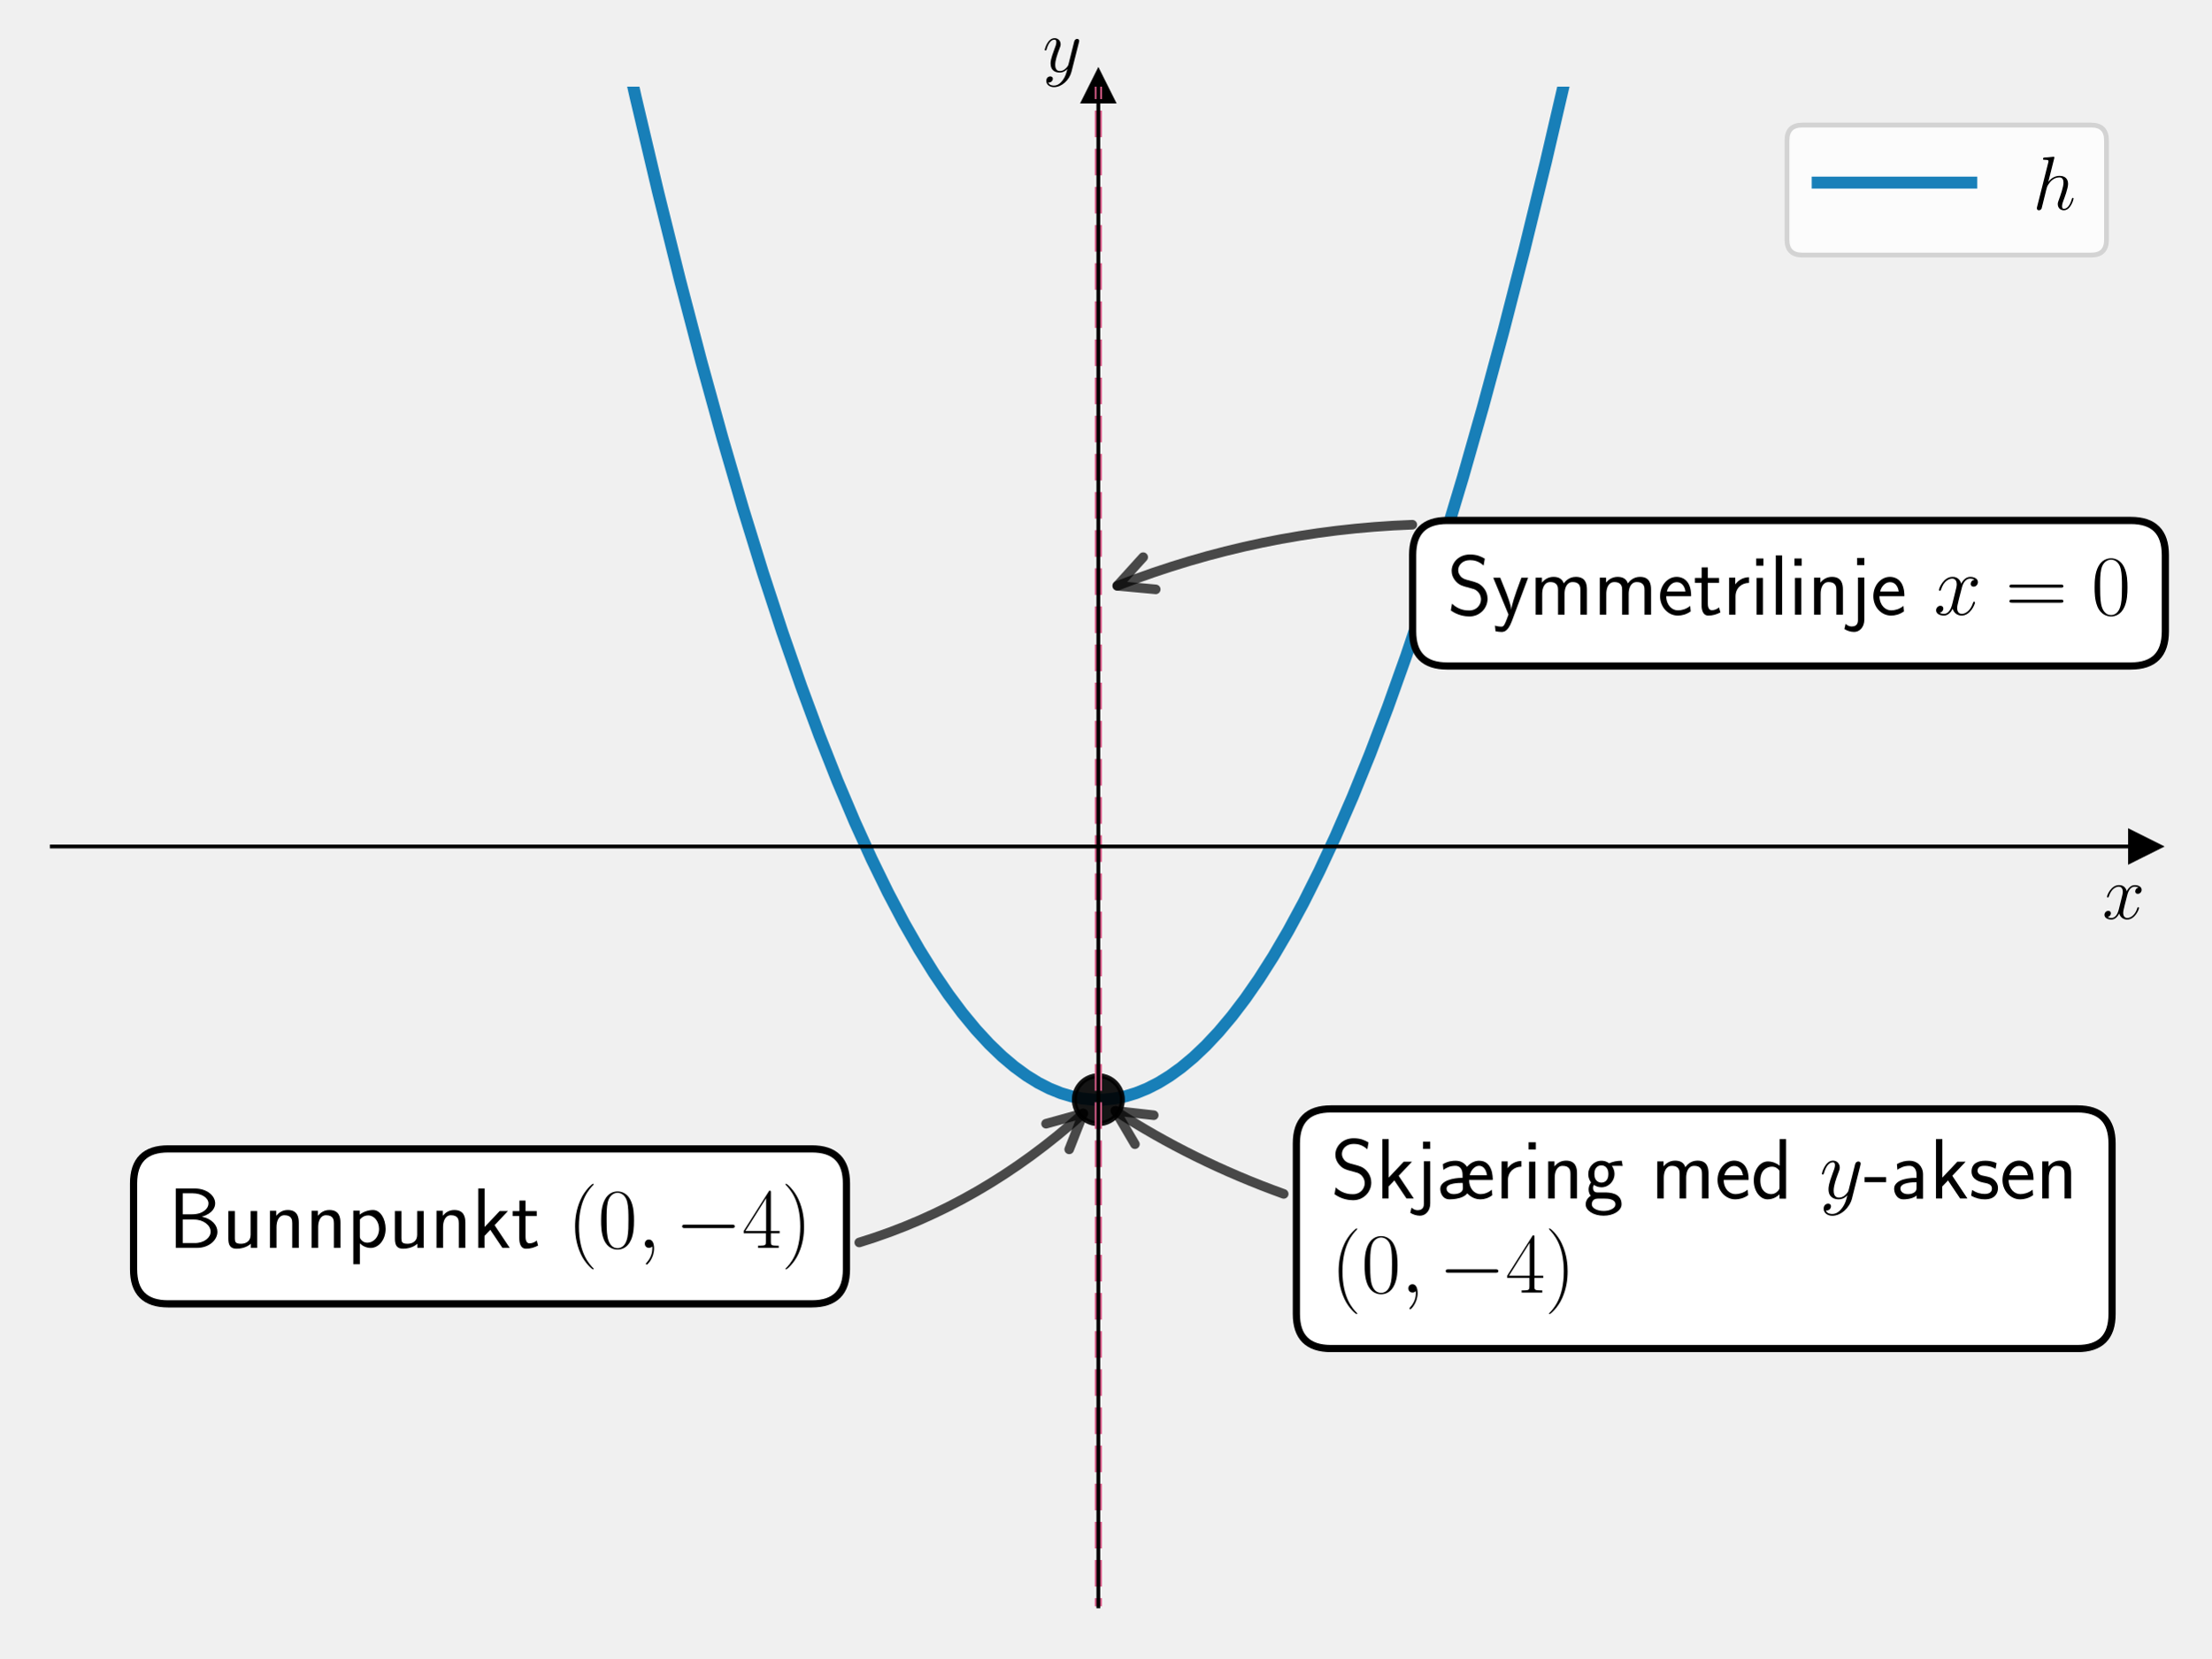
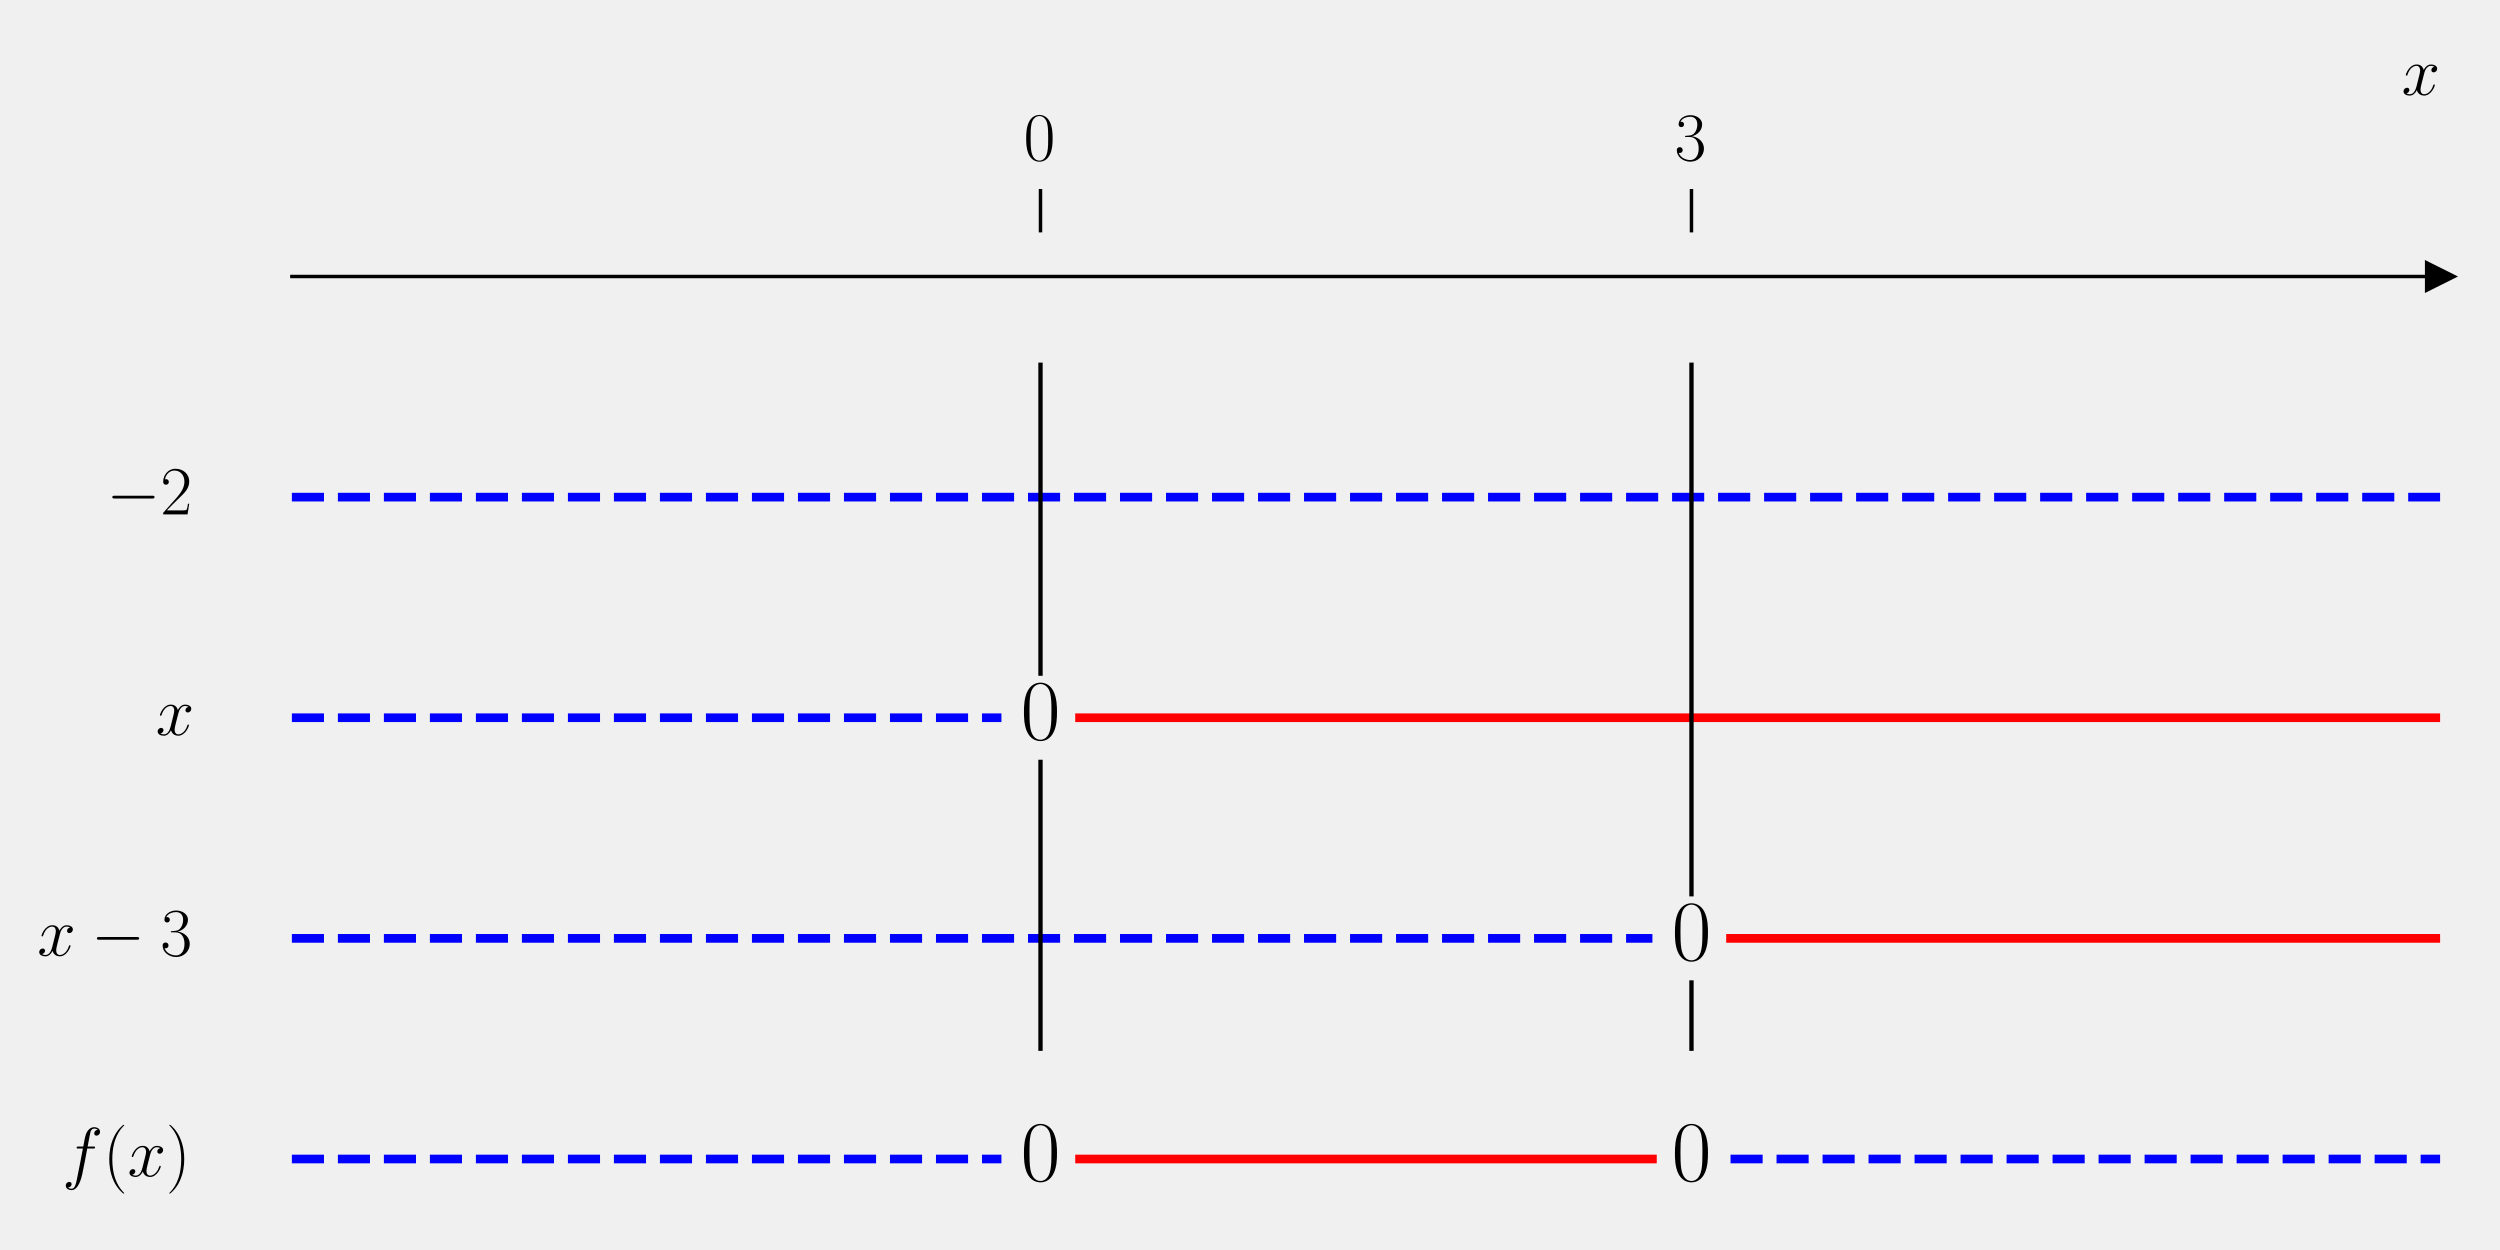
- <svg xmlns="http://www.w3.org/2000/svg" xmlns:xlink="http://www.w3.org/1999/xlink" width="460.8pt" height="345.6pt" viewBox="0 0 460.8 345.6" version="1.1">
+ <svg xmlns="http://www.w3.org/2000/svg" xmlns:xlink="http://www.w3.org/1999/xlink" width="576pt" height="288pt" viewBox="0 0 576 288" version="1.1">
  <defs>
    <style type="text/css">*{stroke-linejoin: round; stroke-linecap: butt}</style>
  </defs>
  <g id="figure_1">
    <g id="patch_1">
-       <path d="M 0 345.6  L 460.8 345.6  L 460.8 0  L 0 0  L 0 345.6  z " style="fill: none" />
+       <path d="M 0 288  L 576 288  L 576 0  L 0 0  L 0 288  z " style="fill: none" />
    </g>
    <g id="axes_1">
      <g id="patch_2">
-         <path d="M 10.8 334.8  L 447 334.8  L 447 18.065  L 10.8 18.065  L 10.8 334.8  z " style="fill: none" />
+         <path d="M 67.247 277.2  L 562.2 277.2  L 562.2 53.539  L 67.247 53.539  L 67.247 277.2  z " style="fill: none" />
      </g>
      <g id="matplotlib.axis_1">
-         <g id="text_1">
-           <g transform="translate(438.1306 191.5019) scale(0.16 -0.16)">
+         <g id="xtick_1">
+           <g id="line2d_1">
+             <defs>
+               <path id="md38b988519" d="M 0 0  L 0 -10  " style="stroke: #000000; stroke-width: 0.8" />
+             </defs>
+             <g>
+               <use xlink:href="#md38b988519" x="239.731" y="53.539" style="stroke: #000000; stroke-width: 0.8" />
+             </g>
+           </g>
+           <g id="text_1">
+             <g transform="translate(235.8285 36.93918) scale(0.16 -0.16)">
+               <defs>
+                 <path id="CMR17-30" d="M 2688 2025  C 2688 2416 2682 3080 2413 3591  C 2176 4039 1798 4198 1466 4198  C 1158 4198 768 4058 525 3597  C 269 3118 243 2524 243 2025  C 243 1661 250 1106 448 619  C 723 -39 1216 -128 1466 -128  C 1760 -128 2208 -7 2470 600  C 2662 1042 2688 1559 2688 2025  z M 1466 -26  C 1056 -26 813 325 723 812  C 653 1188 653 1738 653 2096  C 653 2588 653 2997 736 3387  C 858 3929 1216 4096 1466 4096  C 1728 4096 2067 3923 2189 3400  C 2272 3036 2278 2607 2278 2096  C 2278 1680 2278 1169 2202 792  C 2067 95 1690 -26 1466 -26  z " transform="scale(0.015625)" />
+               </defs>
+               <use xlink:href="#CMR17-30" transform="scale(0.996264)" />
+             </g>
+           </g>
+         </g>
+         <g id="xtick_2">
+           <g id="line2d_2">
+             <g>
+               <use xlink:href="#md38b988519" x="389.716" y="53.539" style="stroke: #000000; stroke-width: 0.8" />
+             </g>
+           </g>
+           <g id="text_2">
+             <g transform="translate(385.8143 36.93918) scale(0.16 -0.16)">
+               <defs>
+                 <path id="CMR17-33" d="M 1414 2157  C 1984 2157 2234 1662 2234 1090  C 2234 320 1824 25 1453 25  C 1114 25 563 194 390 693  C 422 680 454 680 486 680  C 640 680 755 782 755 948  C 755 1133 614 1216 486 1216  C 378 1216 211 1165 211 926  C 211 335 787 -128 1466 -128  C 2176 -128 2720 430 2720 1085  C 2720 1707 2208 2157 1600 2227  C 2086 2328 2554 2756 2554 3329  C 2554 3820 2048 4179 1472 4179  C 890 4179 378 3829 378 3329  C 378 3110 544 3072 627 3072  C 762 3072 877 3155 877 3321  C 877 3486 762 3569 627 3569  C 602 3569 570 3569 544 3557  C 730 3959 1235 4032 1459 4032  C 1683 4032 2106 3925 2106 3320  C 2106 3143 2080 2828 1862 2550  C 1670 2304 1453 2304 1242 2284  C 1210 2284 1062 2269 1037 2269  C 992 2263 966 2257 966 2208  C 966 2163 973 2157 1101 2157  L 1414 2157  z " transform="scale(0.015625)" />
+               </defs>
+               <use xlink:href="#CMR17-33" transform="scale(0.996264)" />
+             </g>
+           </g>
+         </g>
+         <g id="text_3">
+           <g transform="translate(553.3306 21.86959) scale(0.16 -0.16)">
            <defs>
              <path id="CMMI12-78" d="M 3034 2606  C 2829 2567 2752 2414 2752 2293  C 2752 2139 2874 2088 2963 2088  C 3155 2088 3290 2254 3290 2427  C 3290 2695 2982 2816 2714 2816  C 2323 2816 2106 2433 2048 2312  C 1901 2816 1504 2816 1389 2816  C 736 2816 390 1980 390 1839  C 390 1814 416 1782 461 1782  C 512 1782 525 1820 538 1846  C 755 2555 1184 2689 1370 2689  C 1658 2689 1715 2420 1715 2267  C 1715 2127 1677 1980 1600 1673  L 1382 798  C 1286 415 1101 64 762 64  C 730 64 570 64 435 147  C 666 192 717 383 717 460  C 717 588 621 664 499 664  C 346 664 179 530 179 326  C 179 57 480 -64 755 -64  C 1062 -64 1280 179 1414 441  C 1517 64 1837 -64 2074 -64  C 2726 -64 3072 773 3072 913  C 3072 945 3046 971 3008 971  C 2950 971 2944 939 2925 888  C 2752 326 2381 64 2093 64  C 1869 64 1747 230 1747 492  C 1747 632 1773 734 1875 1156  L 2099 2024  C 2195 2408 2413 2689 2707 2689  C 2720 2689 2899 2689 3034 2606  z " transform="scale(0.015625)" />
            </defs>
            <use xlink:href="#CMMI12-78" transform="scale(0.996264)" />
          </g>
        </g>
      </g>
-       <g id="matplotlib.axis_2">
-         <g id="text_2">
-           <g transform="translate(217.2897 14.96506) scale(0.16 -0.16)">
-             <defs>
-               <path id="CMMI12-79" d="M 1683 -700  C 1510 -939 1261 -1152 947 -1152  C 870 -1152 563 -1152 467 -889  C 486 -895 518 -895 531 -895  C 723 -895 851 -729 851 -582  C 851 -435 730 -384 634 -384  C 531 -384 307 -458 307 -759  C 307 -1071 582 -1286 947 -1286  C 1587 -1286 2234 -700 2413 6  L 3040 2485  C 3046 2517 3059 2556 3059 2594  C 3059 2689 2982 2753 2886 2753  C 2829 2753 2694 2727 2643 2535  L 2170 658  C 2138 543 2138 530 2086 460  C 1958 281 1747 64 1440 64  C 1082 64 1050 415 1050 588  C 1050 952 1222 1443 1395 1903  C 1466 2088 1504 2178 1504 2305  C 1504 2574 1312 2816 998 2816  C 410 2816 173 1890 173 1839  C 173 1814 198 1782 243 1782  C 301 1782 307 1807 333 1897  C 486 2433 730 2689 979 2689  C 1037 2689 1146 2689 1146 2478  C 1146 2312 1075 2127 979 1884  C 666 1047 666 837 666 683  C 666 77 1101 -64 1421 -64  C 1606 -64 1837 -6 2061 230  L 2067 224  C 1971 -147 1907 -392 1683 -700  z " transform="scale(0.015625)" />
-             </defs>
-             <use xlink:href="#CMMI12-79" transform="scale(0.996264)" />
-           </g>
+       <g id="matplotlib.axis_2" />
+       <g id="line2d_3">
+         <defs>
+           <path id="m900c0e61a3" d="M 3 0  L -3 -3  L -3 3  z " style="stroke: #000000; stroke-linejoin: miter" />
+         </defs>
+         <g>
+           <use xlink:href="#m900c0e61a3" x="562.2" y="63.705" style="stroke: #000000; stroke-linejoin: miter" />
        </g>
      </g>
-       <g id="line2d_1">
-         <defs>
-           <path id="mcef04e5d31" d="M 3 0  L -3 -3  L -3 3  z " style="stroke: #000000; stroke-linejoin: miter" />
-         </defs>
-         <g>
-           <use xlink:href="#mcef04e5d31" x="447" y="176.432" style="stroke: #000000; stroke-linejoin: miter" />
+       <g id="line2d_4">
+         <path d="M 67.247 114.537  L 562.2 114.537  " clip-path="url(#p492acd6a2a)" style="fill: none; stroke-dasharray: 7.4,3.2; stroke-dashoffset: 0; stroke: #0000ff; stroke-width: 2" />
+       </g>
+       <g id="line2d_5">
+         <path d="M 67.247 165.369  L 230.731 165.369  " clip-path="url(#p492acd6a2a)" style="fill: none; stroke-dasharray: 7.4,3.2; stroke-dashoffset: 0; stroke: #0000ff; stroke-width: 2" />
+       </g>
+       <g id="line2d_6">
+         <path d="M 248.73 165.369  L 562.2 165.369  " clip-path="url(#p492acd6a2a)" style="fill: none; stroke: #ff0000; stroke-width: 2; stroke-linecap: square" />
+       </g>
+       <g id="line2d_7">
+         <path d="M 67.247 216.201  L 380.717 216.201  " clip-path="url(#p492acd6a2a)" style="fill: none; stroke-dasharray: 7.4,3.2; stroke-dashoffset: 0; stroke: #0000ff; stroke-width: 2" />
+       </g>
+       <g id="line2d_8">
+         <path d="M 398.715 216.201  L 562.2 216.201  " clip-path="url(#p492acd6a2a)" style="fill: none; stroke: #ff0000; stroke-width: 2; stroke-linecap: square" />
+       </g>
+       <g id="line2d_9">
+         <path d="M 67.247 267.034  L 230.731 267.034  " clip-path="url(#p492acd6a2a)" style="fill: none; stroke-dasharray: 7.4,3.2; stroke-dashoffset: 0; stroke: #0000ff; stroke-width: 2" />
+       </g>
+       <g id="line2d_10">
+         <path d="M 248.73 267.034  L 380.717 267.034  " clip-path="url(#p492acd6a2a)" style="fill: none; stroke: #ff0000; stroke-width: 2; stroke-linecap: square" />
+       </g>
+       <g id="line2d_11">
+         <path d="M 398.715 267.034  L 562.2 267.034  " clip-path="url(#p492acd6a2a)" style="fill: none; stroke-dasharray: 7.4,3.2; stroke-dashoffset: 0; stroke: #0000ff; stroke-width: 2" />
+       </g>
+       <g id="line2d_12">
+         <path d="M 239.731 241.618  L 239.731 175.536  " clip-path="url(#p492acd6a2a)" style="fill: none; stroke: #000000; stroke-linecap: square" />
+       </g>
+       <g id="line2d_13">
+         <path d="M 239.731 155.203  L 239.731 84.038  " clip-path="url(#p492acd6a2a)" style="fill: none; stroke: #000000; stroke-linecap: square" />
+       </g>
+       <g id="line2d_14">
+         <path d="M 389.716 241.618  L 389.716 226.368  " clip-path="url(#p492acd6a2a)" style="fill: none; stroke: #000000; stroke-linecap: square" />
+       </g>
+       <g id="line2d_15">
+         <path d="M 389.716 206.035  L 389.716 84.038  " clip-path="url(#p492acd6a2a)" style="fill: none; stroke: #000000; stroke-linecap: square" />
+       </g>
+       <g id="patch_3">
+         <path d="M 67.247 277.2  L 67.247 53.539  " style="fill: none" />
+       </g>
+       <g id="patch_4">
+         <path d="M 562.2 277.2  L 562.2 53.539  " style="fill: none" />
+       </g>
+       <g id="patch_5">
+         <path d="M 67.247 63.705  L 562.2 63.705  " style="fill: none; stroke: #000000; stroke-width: 0.8; stroke-linejoin: miter; stroke-linecap: square" />
+       </g>
+       <g id="patch_6">
+         <path d="M 67.247 53.539  L 562.2 53.539  " style="fill: none" />
+       </g>
+       <g id="text_4">
+         <g transform="translate(24.54701 118.5223) scale(0.16 -0.16)">
+           <defs>
+             <path id="CMSY10-0" d="M 4218 1472  C 4326 1472 4442 1472 4442 1600  C 4442 1728 4326 1728 4218 1728  L 755 1728  C 646 1728 531 1728 531 1600  C 531 1472 646 1472 755 1472  L 4218 1472  z " transform="scale(0.015625)" />
+             <path id="CMR17-32" d="M 2669 989  L 2554 989  C 2490 536 2438 459 2413 420  C 2381 369 1920 369 1830 369  L 602 369  C 832 619 1280 1072 1824 1597  C 2214 1967 2669 2402 2669 3035  C 2669 3790 2067 4224 1395 4224  C 691 4224 262 3604 262 3030  C 262 2780 448 2748 525 2748  C 589 2748 781 2787 781 3010  C 781 3207 614 3264 525 3264  C 486 3264 448 3258 422 3245  C 544 3790 915 4058 1306 4058  C 1862 4058 2227 3617 2227 3035  C 2227 2479 1901 2000 1536 1584  L 262 146  L 262 0  L 2515 0  L 2669 989  z " transform="scale(0.015625)" />
+           </defs>
+           <use xlink:href="#CMSY10-0" transform="scale(0.996264)" />
+           <use xlink:href="#CMR17-32" transform="translate(77.48747 0) scale(0.996264)" />
        </g>
      </g>
-       <g id="line2d_2">
-         <defs>
-           <path id="m776dc6e4ee" d="M 0 -3  L -3 3  L 3 3  z " style="stroke: #000000; stroke-linejoin: miter" />
-         </defs>
-         <g>
-           <use xlink:href="#m776dc6e4ee" x="228.9" y="18.065" style="stroke: #000000; stroke-linejoin: miter" />
+       <g id="text_5">
+         <g transform="translate(35.87954 169.3544) scale(0.16 -0.16)">
+           <use xlink:href="#CMMI12-78" transform="scale(0.996264)" />
        </g>
      </g>
-       <g id="line2d_3">
-         <path d="M 127.685 -1  L 132.446 20.148  L 137.133 39.973  L 141.713 58.393  L 146.187 75.475  L 150.554 91.282  L 154.815 105.878  L 158.97 119.323  L 163.017 131.677  L 166.959 142.999  L 170.793 153.344  L 174.521 162.769  L 178.143 171.326  L 181.658 179.067  L 185.067 186.044  L 188.369 192.304  L 191.565 197.896  L 194.654 202.865  L 197.636 207.256  L 200.512 211.112  L 203.388 214.595  L 206.158 217.599  L 208.821 220.161  L 211.377 222.321  L 213.934 224.188  L 216.384 225.701  L 218.727 226.896  L 221.071 227.844  L 223.308 228.519  L 225.545 228.968  L 227.782 229.193  L 230.018 229.193  L 232.255 228.968  L 234.492 228.519  L 236.729 227.844  L 239.073 226.896  L 241.416 225.701  L 243.76 224.259  L 246.21 222.488  L 248.766 220.352  L 251.322 217.923  L 253.985 215.08  L 256.755 211.785  L 259.525 208.145  L 262.401 204  L 265.383 199.31  L 268.472 194.03  L 271.668 188.117  L 274.97 181.524  L 278.379 174.205  L 281.894 166.11  L 285.515 157.189  L 289.244 147.39  L 293.078 136.659  L 296.913 125.267  L 300.854 112.87  L 304.902 99.411  L 309.056 84.832  L 313.317 69.074  L 317.685 52.074  L 322.158 33.772  L 326.739 14.101  L 330.115 -1  L 330.115 -1  " clip-path="url(#p7cd2eeae47)" style="fill: none; stroke: #0072b2; stroke-opacity: 0.9; stroke-width: 2.5; stroke-linecap: square" />
-       </g>
-       <g id="line2d_4">
-         <defs>
-           <path id="ma9790bc083" d="M 0 5  C 1.326 5 2.598 4.473 3.536 3.536  C 4.473 2.598 5 1.326 5 0  C 5 -1.326 4.473 -2.598 3.536 -3.536  C 2.598 -4.473 1.326 -5 0 -5  C -1.326 -5 -2.598 -4.473 -3.536 -3.536  C -4.473 -2.598 -5 -1.326 -5 0  C -5 1.326 -4.473 2.598 -3.536 3.536  C -2.598 4.473 -1.326 5 0 5  z " style="stroke: #000000; stroke-opacity: 0.7" />
-         </defs>
-         <g clip-path="url(#p7cd2eeae47)">
-           <use xlink:href="#ma9790bc083" x="228.9" y="229.222" style="fill-opacity: 0.7; stroke: #000000; stroke-opacity: 0.7" />
+       <g id="text_6">
+         <g transform="translate(235.1615 170.35) scale(0.2 -0.2)">
+           <use xlink:href="#CMR17-30" transform="scale(0.996264)" />
        </g>
      </g>
-       <g id="line2d_5">
-         <g clip-path="url(#p7cd2eeae47)">
-           <use xlink:href="#ma9790bc083" x="228.9" y="229.222" style="fill-opacity: 0.7; stroke: #000000; stroke-opacity: 0.7" />
+       <g id="text_7">
+         <g transform="translate(8.593039 220.1865) scale(0.16 -0.16)">
+           <use xlink:href="#CMMI12-78" transform="scale(0.996264)" />
+           <use xlink:href="#CMSY10-0" transform="translate(77.57327 0) scale(0.996264)" />
+           <use xlink:href="#CMR17-33" transform="translate(177.1999 0) scale(0.996264)" />
        </g>
      </g>
-       <g id="LineCollection_1">
-         <path d="M 228.9 346.6  L 228.9 -1  " clip-path="url(#p7cd2eeae47)" style="fill: none; stroke-dasharray: 5.55,2.4; stroke-dashoffset: 0; stroke: #dc5e8b; stroke-width: 1.5" />
+       <g id="text_8">
+         <g transform="translate(385.1473 221.1821) scale(0.2 -0.2)">
+           <use xlink:href="#CMR17-30" transform="scale(0.996264)" />
+         </g>
      </g>
-       <g id="patch_3">
-         <path d="M 228.9 334.8  L 228.9 18.065  " style="fill: none; stroke: #000000; stroke-width: 0.8; stroke-linejoin: miter; stroke-linecap: square" />
-       </g>
-       <g id="patch_4">
-         <path d="M 447 334.8  L 447 18.065  " style="fill: none" />
-       </g>
-       <g id="patch_5">
-         <path d="M 10.8 176.432  L 447 176.432  " style="fill: none; stroke: #000000; stroke-width: 0.8; stroke-linejoin: miter; stroke-linecap: square" />
-       </g>
-       <g id="patch_6">
-         <path d="M 10.8 18.065  L 447 18.065  " style="fill: none" />
-       </g>
-       <g id="patch_7">
-         <path d="M 179.07 258.973  Q 204.577 251.173 225.76 232.07  " style="fill: none; opacity: 0.7; stroke: #000000; stroke-width: 2; stroke-linecap: round" />
-         <path d="M 218.002 234.218  L 225.76 232.07  L 222.824 239.565  " style="fill: none; opacity: 0.7; stroke: #000000; stroke-width: 2; stroke-linecap: round" />
-       </g>
-       <g id="text_3">
-         <g id="patch_8">
-           <path d="M 35.033 271.767  L 169.199 271.767  Q 176.399 271.767 176.399 264.567  L 176.399 246.665  Q 176.399 239.465 169.199 239.465  L 35.033 239.465  Q 27.833 239.465 27.833 246.665  L 27.833 264.567  Q 27.833 271.767 35.033 271.767  z " style="fill: #ffffff; stroke: #000000; stroke-width: 1.5; stroke-linejoin: miter" />
-         </g>
-         <g transform="translate(35.03333 260.0988) scale(0.18 -0.18)">
+       <g id="text_9">
+         <g transform="translate(14.34475 271.0186) scale(0.16 -0.16)">
          <defs>
-             <path id="CMSS17-42" d="M 570 4416  L 570 0  L 2163 0  C 3034 0 3667 574 3667 1200  C 3667 1685 3251 2176 2502 2317  C 3334 2558 3501 3040 3501 3313  C 3501 3883 2874 4416 1997 4416  L 570 4416  z M 1088 2496  L 1088 4059  L 1824 4059  C 2483 4059 3002 3724 3002 3306  C 3002 2926 2592 2496 1766 2496  L 1088 2496  z M 1088 357  L 1088 2107  L 1939 2107  C 2630 2107 3162 1679 3162 1206  C 3162 772 2694 357 1984 357  L 1088 357  z " transform="scale(0.015625)" />
-             <path id="CMSS17-75" d="M 2618 2739  L 2131 2739  L 2131 972  C 2131 498 1786 306 1421 306  C 998 306 960 447 960 709  L 960 2739  L 474 2739  L 474 678  C 474 179 646 -64 1088 -64  C 1306 -64 1798 -13 2144 306  L 2144 0  L 2618 0  L 2618 2739  z " transform="scale(0.015625)" />
-             <path id="CMSS17-6e" d="M 2618 1877  C 2618 2283 2522 2816 1798 2816  C 1389 2816 1120 2606 941 2389  L 941 2758  L 474 2758  L 474 0  L 960 0  L 960 1559  C 960 1964 1114 2428 1549 2428  C 2112 2428 2131 2048 2131 1829  L 2131 0  L 2618 0  L 2618 1877  z " transform="scale(0.015625)" />
-             <path id="CMSS17-70" d="M 966 333  C 1178 129 1466 -5 1773 -5  C 2368 -5 2880 603 2880 1412  C 2880 2159 2496 2816 1946 2816  C 1626 2816 1242 2702 954 2472  L 954 2765  L 480 2765  L 480 -1216  L 966 -1216  L 966 333  z M 966 2100  C 1018 2176 1235 2415 1587 2415  C 2035 2415 2394 1960 2394 1412  C 2394 787 1958 384 1530 384  C 1402 384 1267 415 1139 523  C 966 674 966 768 966 857  L 966 2100  z " transform="scale(0.015625)" />
-             <path id="CMSS17-6b" d="M 1696 1688  L 2688 2739  L 2074 2739  L 954 1554  L 954 4416  L 480 4416  L 480 0  L 947 0  L 947 892  L 1376 1344  L 2278 0  L 2822 0  L 1696 1688  z " transform="scale(0.015625)" />
-             <path id="CMSS17-74" d="M 1069 2368  L 1901 2368  L 1901 2737  L 1069 2737  L 1069 3520  L 614 3520  L 614 2737  L 109 2737  L 109 2368  L 602 2368  L 602 749  C 602 384 685 -64 1107 -64  C 1427 -64 1722 25 2003 172  L 1901 548  C 1747 414 1562 337 1363 337  C 1082 337 1069 696 1069 856  L 1069 2368  z " transform="scale(0.015625)" />
+             <path id="CMMI12-66" d="M 2854 2566  C 2982 2566 3034 2566 3034 2688  C 3034 2752 2982 2752 2867 2752  L 2349 2752  C 2470 3429 2560 3897 2611 4107  C 2650 4265 2784 4416 2950 4416  C 3085 4416 3219 4358 3283 4298  C 3034 4272 2957 4082 2957 3969  C 2957 3837 3053 3759 3174 3759  C 3302 3759 3494 3870 3494 4119  C 3494 4393 3226 4544 2944 4544  C 2669 4544 2400 4334 2272 4078  C 2157 3848 2093 3611 1946 2752  L 1517 2752  C 1395 2752 1331 2752 1331 2637  C 1331 2566 1370 2566 1498 2566  L 1907 2566  C 1792 1976 1530 542 1382 -137  C 1274 -689 1178 -1152 858 -1152  C 838 -1152 653 -1152 538 -1031  C 864 -1005 864 -726 864 -720  C 864 -593 768 -517 646 -517  C 518 -517 326 -625 326 -867  C 326 -1140 608 -1280 858 -1280  C 1510 -1280 1779 -118 1850 199  C 1965 688 2278 2376 2310 2566  L 2854 2566  z " transform="scale(0.015625)" />
            <path id="CMR17-28" d="M 1958 -1561  C 1958 -1555 1958 -1542 1939 -1523  C 1645 -1224 858 -407 858 1581  C 858 3569 1632 4379 1946 4697  C 1946 4704 1958 4717 1958 4736  C 1958 4755 1939 4768 1914 4768  C 1843 4768 1299 4296 986 3594  C 666 2887 576 2199 576 1588  C 576 1128 621 351 1005 -471  C 1312 -1135 1837 -1600 1914 -1600  C 1946 -1600 1958 -1587 1958 -1561  z " transform="scale(0.015625)" />
-             <path id="CMR17-30" d="M 2688 2025  C 2688 2416 2682 3080 2413 3591  C 2176 4039 1798 4198 1466 4198  C 1158 4198 768 4058 525 3597  C 269 3118 243 2524 243 2025  C 243 1661 250 1106 448 619  C 723 -39 1216 -128 1466 -128  C 1760 -128 2208 -7 2470 600  C 2662 1042 2688 1559 2688 2025  z M 1466 -26  C 1056 -26 813 325 723 812  C 653 1188 653 1738 653 2096  C 653 2588 653 2997 736 3387  C 858 3929 1216 4096 1466 4096  C 1728 4096 2067 3923 2189 3400  C 2272 3036 2278 2607 2278 2096  C 2278 1680 2278 1169 2202 792  C 2067 95 1690 -26 1466 -26  z " transform="scale(0.015625)" />
-             <path id="CMMI12-3b" d="M 1248 -31  C 1248 343 1126 619 864 619  C 659 619 557 453 557 313  C 557 172 653 0 870 0  C 954 0 1024 26 1082 83  C 1094 96 1101 96 1107 96  C 1120 96 1120 5 1120 -27  C 1120 -240 1082 -659 710 -1080  C 640 -1157 640 -1170 640 -1183  C 640 -1216 672 -1248 704 -1248  C 755 -1248 1248 -771 1248 -31  z " transform="scale(0.015625)" />
-             <path id="CMSY10-0" d="M 4218 1472  C 4326 1472 4442 1472 4442 1600  C 4442 1728 4326 1728 4218 1728  L 755 1728  C 646 1728 531 1728 531 1600  C 531 1472 646 1472 755 1472  L 4218 1472  z " transform="scale(0.015625)" />
-             <path id="CMR17-34" d="M 2150 4122  C 2150 4256 2144 4256 2029 4256  L 128 1254  L 128 1088  L 1779 1088  L 1779 457  C 1779 224 1766 160 1318 160  L 1197 160  L 1197 0  C 1402 0 1747 0 1965 0  C 2182 0 2528 0 2733 0  L 2733 160  L 2611 160  C 2163 160 2150 224 2150 457  L 2150 1088  L 2803 1088  L 2803 1254  L 2150 1254  L 2150 4122  z M 1798 3703  L 1798 1254  L 256 1254  L 1798 3703  z " transform="scale(0.015625)" />
            <path id="CMR17-29" d="M 1683 1581  C 1683 2040 1638 2817 1254 3639  C 947 4303 422 4768 346 4768  C 326 4768 301 4761 301 4729  C 301 4717 307 4710 314 4697  C 621 4378 1402 3568 1402 1584  C 1402 -407 627 -1217 314 -1537  C 307 -1549 301 -1556 301 -1568  C 301 -1600 326 -1600 346 -1600  C 416 -1600 960 -1128 1274 -426  C 1594 281 1683 969 1683 1581  z " transform="scale(0.015625)" />
          </defs>
-           <use xlink:href="#CMSS17-42" transform="scale(0.996264)" />
-           <use xlink:href="#CMSS17-75" transform="translate(62.33804 0) scale(0.996264)" />
-           <use xlink:href="#CMSS17-6e" transform="translate(110.543 0) scale(0.996264)" />
-           <use xlink:href="#CMSS17-6e" transform="translate(158.7479 0) scale(0.996264)" />
-           <use xlink:href="#CMSS17-70" transform="translate(206.9529 0) scale(0.996264)" />
-           <use xlink:href="#CMSS17-75" transform="translate(255.1578 0) scale(0.996264)" />
-           <use xlink:href="#CMSS17-6e" transform="translate(303.3628 0) scale(0.996264)" />
-           <use xlink:href="#CMSS17-6b" transform="translate(351.5677 0) scale(0.996264)" />
-           <use xlink:href="#CMSS17-74" transform="translate(397.1702 0) scale(0.996264)" />
-           <use xlink:href="#CMR17-28" transform="translate(462.2309 0) scale(0.996264)" />
-           <use xlink:href="#CMR17-30" transform="translate(497.5116 0) scale(0.996264)" />
-           <use xlink:href="#CMMI12-3b" transform="translate(543.2021 0) scale(0.996264)" />
-           <use xlink:href="#CMSY10-0" transform="translate(586.9037 0) scale(0.996264)" />
-           <use xlink:href="#CMR17-34" transform="translate(664.3912 0) scale(0.996264)" />
-           <use xlink:href="#CMR17-29" transform="translate(710.0816 0) scale(0.996264)" />
+           <use xlink:href="#CMMI12-66" transform="scale(0.996264)" />
+           <use xlink:href="#CMR17-28" transform="translate(58.72031 0) scale(0.996264)" />
+           <use xlink:href="#CMMI12-78" transform="translate(94.00107 0) scale(0.996264)" />
+           <use xlink:href="#CMR17-29" transform="translate(149.4351 0) scale(0.996264)" />
        </g>
      </g>
-       <g id="patch_9">
-         <path d="M 294.333 109.368  Q 262.545 110.523 232.841 122.098  " style="fill: none; opacity: 0.7; stroke: #000000; stroke-width: 2; stroke-linecap: round" />
-         <path d="M 240.856 122.838  L 232.841 122.098  L 238.242 116.129  " style="fill: none; opacity: 0.7; stroke: #000000; stroke-width: 2; stroke-linecap: round" />
-       </g>
-       <g id="text_4">
-         <g id="patch_10">
-           <path d="M 301.6 138.814  L 444.065 138.814  Q 451.265 138.814 451.265 131.614  L 451.265 115.672  Q 451.265 108.472 444.065 108.472  L 301.6 108.472  Q 294.4 108.472 294.4 115.672  L 294.4 131.614  Q 294.4 138.814 301.6 138.814  z " style="fill: #ffffff; stroke: #000000; stroke-width: 1.5; stroke-linejoin: miter" />
-         </g>
-         <g transform="translate(301.6 128.1256) scale(0.18 -0.18)">
-           <defs>
-             <path id="CMSS17-53" d="M 2797 4169  C 2515 4334 2208 4480 1690 4480  C 864 4480 333 3879 333 3266  C 333 3025 403 2753 653 2475  C 902 2196 1184 2121 1542 2033  C 1690 1994 1939 1924 1984 1906  C 2342 1767 2515 1444 2515 1140  C 2515 742 2202 318 1645 318  C 1453 318 890 318 358 819  L 269 318  C 794 -64 1363 -128 1651 -128  C 2438 -128 3002 488 3002 1186  C 3002 1440 2925 1763 2656 2061  C 2394 2347 2163 2410 1638 2549  C 1338 2626 1146 2677 986 2873  C 877 3013 819 3146 819 3317  C 819 3673 1126 4060 1690 4060  C 1971 4060 2336 4002 2707 3660  L 2797 4169  z " transform="scale(0.015625)" />
-             <path id="CMSS17-79" d="M 2675 2752  L 2176 2752  C 1632 1294 1446 702 1434 383  L 1427 383  C 1408 696 1126 1460 902 2007  L 602 2752  L 83 2752  L 1216 13  C 1146 -178 1043 -465 1011 -529  C 870 -885 774 -885 672 -885  C 646 -885 442 -885 211 -809  L 250 -1229  C 410 -1261 570 -1280 685 -1280  C 845 -1280 1165 -1280 1459 -497  L 2675 2752  z " transform="scale(0.015625)" />
-             <path id="CMSS17-6d" d="M 4288 1877  C 4288 2308 4179 2816 3462 2816  C 2982 2816 2694 2516 2566 2331  C 2451 2670 2182 2816 1798 2816  C 1363 2816 1088 2568 941 2389  L 941 2758  L 474 2758  L 474 0  L 960 0  L 960 1559  C 960 1939 1101 2428 1555 2428  C 2138 2428 2138 2016 2138 1829  L 2138 0  L 2624 0  L 2624 1559  C 2624 1939 2765 2428 3219 2428  C 3802 2428 3802 2016 3802 1829  L 3802 0  L 4288 0  L 4288 1877  z " transform="scale(0.015625)" />
-             <path id="CMSS17-65" d="M 2502 1377  C 2502 1590 2490 2003 2285 2345  C 2061 2713 1696 2816 1421 2816  C 755 2816 192 2188 192 1375  C 192 582 774 -64 1510 -64  C 1798 -64 2150 19 2470 248  C 2470 274 2458 414 2451 420  C 2451 433 2432 630 2432 656  C 2125 407 1773 325 1517 325  C 1107 325 666 667 646 1377  L 2502 1377  z M 698 1728  C 781 2084 1062 2421 1421 2421  C 1517 2421 1965 2421 2080 1728  L 698 1728  z " transform="scale(0.015625)" />
-             <path id="CMSS17-72" d="M 954 1363  C 954 1965 1395 2368 1958 2368  L 1958 2789  C 1549 2789 1165 2585 934 2253  L 934 2758  L 480 2758  L 480 0  L 954 0  L 954 1363  z " transform="scale(0.015625)" />
-             <path id="CMSS17-69" d="M 979 4183  L 442 4183  L 442 3648  L 979 3648  L 979 4183  z M 947 2739  L 474 2739  L 474 0  L 947 0  L 947 2739  z " transform="scale(0.015625)" />
-             <path id="CMSS17-6c" d="M 947 4416  L 474 4416  L 474 0  L 947 0  L 947 4416  z " transform="scale(0.015625)" />
-             <path id="CMSS17-6a" d="M 1114 4224  L 576 4224  L 576 3689  L 1114 3689  L 1114 4224  z M -371 -1064  C -166 -1191 83 -1280 352 -1280  C 755 -1280 1114 -935 1114 -366  L 1114 2767  L 640 2767  L 640 -425  C 640 -815 346 -873 179 -873  C 38 -873 -128 -828 -275 -675  L -371 -1064  z " transform="scale(0.015625)" />
-             <path id="CMR17-3d" d="M 4115 2017  C 4211 2017 4307 2017 4307 2125  C 4307 2240 4198 2240 4090 2240  L 512 2240  C 403 2240 294 2240 294 2125  C 294 2017 390 2017 486 2017  L 4115 2017  z M 4090 896  C 4198 896 4307 896 4307 1011  C 4307 1119 4211 1119 4115 1119  L 486 1119  C 390 1119 294 1119 294 1011  C 294 896 403 896 512 896  L 4090 896  z " transform="scale(0.015625)" />
-           </defs>
-           <use xlink:href="#CMSS17-53" transform="scale(0.996264)" />
-           <use xlink:href="#CMSS17-79" transform="translate(52.04852 0) scale(0.996264)" />
-           <use xlink:href="#CMSS17-6d" transform="translate(95.04866 0) scale(0.996264)" />
-           <use xlink:href="#CMSS17-6d" transform="translate(169.2779 0) scale(0.996264)" />
-           <use xlink:href="#CMSS17-65" transform="translate(243.5072 0) scale(0.996264)" />
-           <use xlink:href="#CMSS17-74" transform="translate(285.146 0) scale(0.996264)" />
-           <use xlink:href="#CMSS17-72" transform="translate(318.9776 0) scale(0.996264)" />
-           <use xlink:href="#CMSS17-69" transform="translate(350.8873 0) scale(0.996264)" />
-           <use xlink:href="#CMSS17-6c" transform="translate(373.0681 0) scale(0.996264)" />
-           <use xlink:href="#CMSS17-69" transform="translate(395.2488 0) scale(0.996264)" />
-           <use xlink:href="#CMSS17-6e" transform="translate(417.4295 0) scale(0.996264)" />
-           <use xlink:href="#CMSS17-6a" transform="translate(465.6344 0) scale(0.996264)" />
-           <use xlink:href="#CMSS17-65" transform="translate(490.4175 0) scale(0.996264)" />
-           <use xlink:href="#CMMI12-78" transform="translate(563.2855 0) scale(0.996264)" />
-           <use xlink:href="#CMR17-3d" transform="translate(646.3935 0) scale(0.996264)" />
-           <use xlink:href="#CMR17-30" transform="translate(745.7823 0) scale(0.996264)" />
+       <g id="text_10">
+         <g transform="translate(235.1615 272.0143) scale(0.2 -0.2)">
+           <use xlink:href="#CMR17-30" transform="scale(0.996264)" />
        </g>
      </g>
-       <g id="patch_11">
-         <path d="M 267.53 248.847  Q 248.544 242.008 232.446 231.54  " style="fill: none; opacity: 0.7; stroke: #000000; stroke-width: 2; stroke-linecap: round" />
-         <path d="M 236.52 238.483  L 232.446 231.54  L 240.445 232.447  " style="fill: none; opacity: 0.7; stroke: #000000; stroke-width: 2; stroke-linecap: round" />
-       </g>
-       <g id="text_5">
-         <g id="patch_12">
-           <path d="M 277.367 281.081  L 432.962 281.081  Q 440.162 281.081 440.162 273.881  L 440.162 238.331  Q 440.162 231.131 432.962 231.131  L 277.367 231.131  Q 270.167 231.131 270.167 238.331  L 270.167 273.881  Q 270.167 281.081 277.367 281.081  z " style="fill: #ffffff; stroke: #000000; stroke-width: 1.5; stroke-linejoin: miter" />
-         </g>
-         <g transform="translate(277.3667 249.8046) scale(0.18 -0.18)">
-           <defs>
-             <path id="CMSS17-1a" d="M 4173 1377  C 4173 1588 4173 2808 3155 2808  C 2874 2808 2528 2680 2259 2354  C 2086 2617 1811 2808 1408 2808  C 1178 2808 838 2776 461 2553  L 499 2128  C 736 2296 1005 2432 1402 2432  C 1709 2432 1926 2190 1926 1772  L 1926 1536  C 1216 1536 269 1322 269 717  C 269 503 384 -64 966 -64  C 992 -64 1382 -64 1709 38  C 1856 83 2112 164 2278 387  C 2304 355 2656 -64 3251 -64  C 3546 -64 3866 32 4141 248  C 4141 274 4128 414 4122 420  C 4122 433 4102 630 4102 656  C 3814 401 3488 325 3258 325  C 2803 325 2419 749 2413 1377  L 4173 1377  z M 2458 1728  C 2573 2176 2874 2432 3155 2432  C 3398 2432 3674 2254 3744 1728  L 2458 1728  z M 1939 1085  C 1952 973 1952 880 1952 773  C 1952 325 1325 325 1267 325  C 941 325 736 518 736 735  C 736 1160 1658 1160 1933 1160  L 1939 1085  z " transform="scale(0.015625)" />
-             <path id="CMSS17-67" d="M 2848 2808  C 2483 2808 2170 2738 1914 2617  C 1702 2777 1485 2808 1338 2808  C 781 2808 358 2349 358 1814  C 358 1468 550 1207 563 1195  C 448 1035 384 863 384 672  C 384 448 474 289 544 200  C 211 -3 166 -314 166 -435  C 166 -898 749 -1280 1498 -1280  C 2253 -1280 2835 -898 2835 -428  C 2835 448 1856 448 1587 448  L 1069 448  C 973 448 717 448 717 791  C 717 921 774 1004 781 1010  C 877 940 1075 832 1338 832  C 1869 832 2310 1278 2310 1827  C 2310 2132 2170 2355 2112 2432  L 2131 2432  C 2150 2432 2419 2432 2515 2432  C 2720 2432 2739 2429 2918 2419  L 2848 2808  z M 1338 1182  C 1120 1182 813 1315 813 1823  C 813 2375 1165 2464 1331 2464  C 1549 2464 1856 2331 1856 1823  C 1856 1271 1504 1182 1338 1182  z M 1581 -10  C 1734 -10 2381 -10 2381 -442  C 2381 -714 1984 -929 1504 -929  C 1018 -929 621 -720 621 -435  C 621 -403 621 -10 1062 -10  L 1581 -10  z " transform="scale(0.015625)" />
-             <path id="CMSS17-64" d="M 2611 4416  L 2138 4416  L 2138 2438  C 1939 2603 1613 2756 1254 2756  C 672 2756 211 2131 211 1347  C 211 562 666 -64 1235 -64  C 1677 -64 1971 172 2125 306  L 2125 -13  L 2611 -13  L 2611 4416  z M 2125 836  C 2125 747 2125 653 1926 482  C 1798 375 1645 325 1498 325  C 1152 325 698 576 698 1340  C 698 2134 1210 2368 1562 2368  C 1798 2368 1990 2254 2125 2065  L 2125 836  z " transform="scale(0.015625)" />
-             <path id="CMSS17-2d" d="M 1664 1216  L 1664 1585  L 64 1585  L 64 1216  L 1664 1216  z " transform="scale(0.015625)" />
-             <path id="CMSS17-61" d="M 2406 1791  C 2406 2392 1978 2808 1402 2808  C 1120 2808 813 2757 461 2553  L 499 2135  C 659 2248 934 2432 1395 2432  C 1722 2432 1920 2180 1920 1782  L 1920 1536  C 896 1536 256 1238 256 726  C 256 461 416 -64 947 -64  C 1043 -64 1562 -64 1933 217  L 1933 -19  L 2406 -19  L 2406 1791  z M 1920 816  C 1920 701 1920 548 1728 434  C 1562 325 1350 325 1261 325  C 941 325 723 511 723 744  C 723 1211 1722 1211 1920 1211  L 1920 816  z " transform="scale(0.015625)" />
-             <path id="CMSS17-73" d="M 2061 2627  C 1683 2807 1389 2807 1197 2807  C 742 2807 198 2648 198 2003  C 198 1359 902 1218 1094 1179  C 1389 1122 1715 1058 1715 740  C 1715 337 1254 337 1171 337  C 915 337 563 407 243 638  L 166 210  C 531 0 883 -64 1178 -64  C 1965 -64 2163 416 2163 781  C 2163 1094 1984 1305 1862 1401  C 1651 1568 1574 1587 1050 1696  C 960 1709 646 1779 646 2066  C 646 2432 1050 2432 1139 2432  C 1555 2432 1811 2303 1984 2208  L 2061 2627  z " transform="scale(0.015625)" />
-           </defs>
-           <use xlink:href="#CMSS17-53" transform="scale(0.996264)" />
-           <use xlink:href="#CMSS17-6b" transform="translate(52.04852 0) scale(0.996264)" />
-           <use xlink:href="#CMSS17-6a" transform="translate(97.651 0) scale(0.996264)" />
-           <use xlink:href="#CMSS17-1a" transform="translate(122.4341 0) scale(0.996264)" />
-           <use xlink:href="#CMSS17-72" transform="translate(190.0971 0) scale(0.996264)" />
-           <use xlink:href="#CMSS17-69" transform="translate(222.0069 0) scale(0.996264)" />
-           <use xlink:href="#CMSS17-6e" transform="translate(244.1876 0) scale(0.996264)" />
-           <use xlink:href="#CMSS17-67" transform="translate(292.3926 0) scale(0.996264)" />
-           <use xlink:href="#CMSS17-6d" transform="translate(370.4653 0) scale(0.996264)" />
-           <use xlink:href="#CMSS17-65" transform="translate(444.6945 0) scale(0.996264)" />
-           <use xlink:href="#CMSS17-64" transform="translate(486.3334 0) scale(0.996264)" />
-           <use xlink:href="#CMMI12-79" transform="translate(565.7674 0) scale(0.996264)" />
-           <use xlink:href="#CMSS17-2d" transform="translate(616.9062 0) scale(0.996264)" />
-           <use xlink:href="#CMSS17-61" transform="translate(648.1353 0) scale(0.996264)" />
-           <use xlink:href="#CMSS17-6b" transform="translate(693.0572 0) scale(0.996264)" />
-           <use xlink:href="#CMSS17-73" transform="translate(738.6597 0) scale(0.996264)" />
-           <use xlink:href="#CMSS17-65" transform="translate(774.5733 0) scale(0.996264)" />
-           <use xlink:href="#CMSS17-6e" transform="translate(816.2121 0) scale(0.996264)" />
-         </g>
-         <g transform="translate(277.3667 269.4128) scale(0.18 -0.18)">
-           <use xlink:href="#CMR17-28" transform="scale(0.996264)" />
-           <use xlink:href="#CMR17-30" transform="translate(35.28077 0) scale(0.996264)" />
-           <use xlink:href="#CMMI12-3b" transform="translate(80.97124 0) scale(0.996264)" />
-           <use xlink:href="#CMSY10-0" transform="translate(124.6728 0) scale(0.996264)" />
-           <use xlink:href="#CMR17-34" transform="translate(202.1603 0) scale(0.996264)" />
-           <use xlink:href="#CMR17-29" transform="translate(247.8508 0) scale(0.996264)" />
-         </g>
-       </g>
-       <g id="legend_1">
-         <g id="patch_13">
-           <path d="M 375.615 53.164  L 435.8 53.164  Q 439 53.164 439 49.964  L 439 29.265  Q 439 26.065 435.8 26.065  L 375.615 26.065  Q 372.415 26.065 372.415 29.265  L 372.415 49.964  Q 372.415 53.164 375.615 53.164  z " style="fill: #ffffff; opacity: 0.8; stroke: #cccccc; stroke-linejoin: miter" />
-         </g>
-         <g id="line2d_6">
-           <path d="M 378.815 38.065  L 394.815 38.065  L 410.815 38.065  " style="fill: none; stroke: #0072b2; stroke-opacity: 0.9; stroke-width: 2.5; stroke-linecap: square" />
-         </g>
-         <g id="text_6">
-           <g transform="translate(423.6153 43.66453) scale(0.16 -0.16)">
-             <defs>
-               <path id="CMMI12-68" d="M 1798 4257  C 1805 4283 1818 4321 1818 4352  C 1818 4416 1754 4416 1741 4416  C 1734 4416 1421 4388 1389 4380  C 1280 4373 1184 4358 1069 4358  C 909 4345 864 4339 864 4224  C 864 4160 915 4160 1005 4160  C 1318 4160 1325 4103 1325 4040  C 1325 4002 1312 3951 1306 3932  L 378 248  C 352 152 352 140 352 101  C 352 -38 461 -64 525 -64  C 634 -64 717 19 749 89  L 1037 1245  C 1069 1386 1107 1520 1139 1660  C 1210 1929 1210 1935 1331 2120  C 1453 2305 1741 2689 2234 2689  C 2490 2689 2579 2497 2579 2242  C 2579 1884 2330 1188 2189 805  C 2131 651 2099 568 2099 453  C 2099 166 2298 -64 2605 -64  C 3200 -64 3424 875 3424 913  C 3424 945 3398 971 3360 971  C 3302 971 3296 952 3264 843  C 3117 332 2880 64 2624 64  C 2560 64 2458 64 2458 269  C 2458 436 2534 640 2560 710  C 2675 1018 2963 1773 2963 2145  C 2963 2528 2739 2816 2253 2816  C 1888 2816 1568 2644 1306 2312  L 1798 4257  z " transform="scale(0.015625)" />
-             </defs>
-             <use xlink:href="#CMMI12-68" transform="scale(0.996264)" />
-           </g>
+       <g id="text_11">
+         <g transform="translate(385.1473 272.0143) scale(0.2 -0.2)">
+           <use xlink:href="#CMR17-30" transform="scale(0.996264)" />
        </g>
      </g>
    </g>
  </g>
  <defs>
-     <clipPath id="p7cd2eeae47">
-       <rect x="10.8" y="18.065" width="436.2" height="316.735" />
+     <clipPath id="p492acd6a2a">
+       <rect x="67.247" y="53.539" width="494.953" height="223.661" />
    </clipPath>
  </defs>
</svg>
